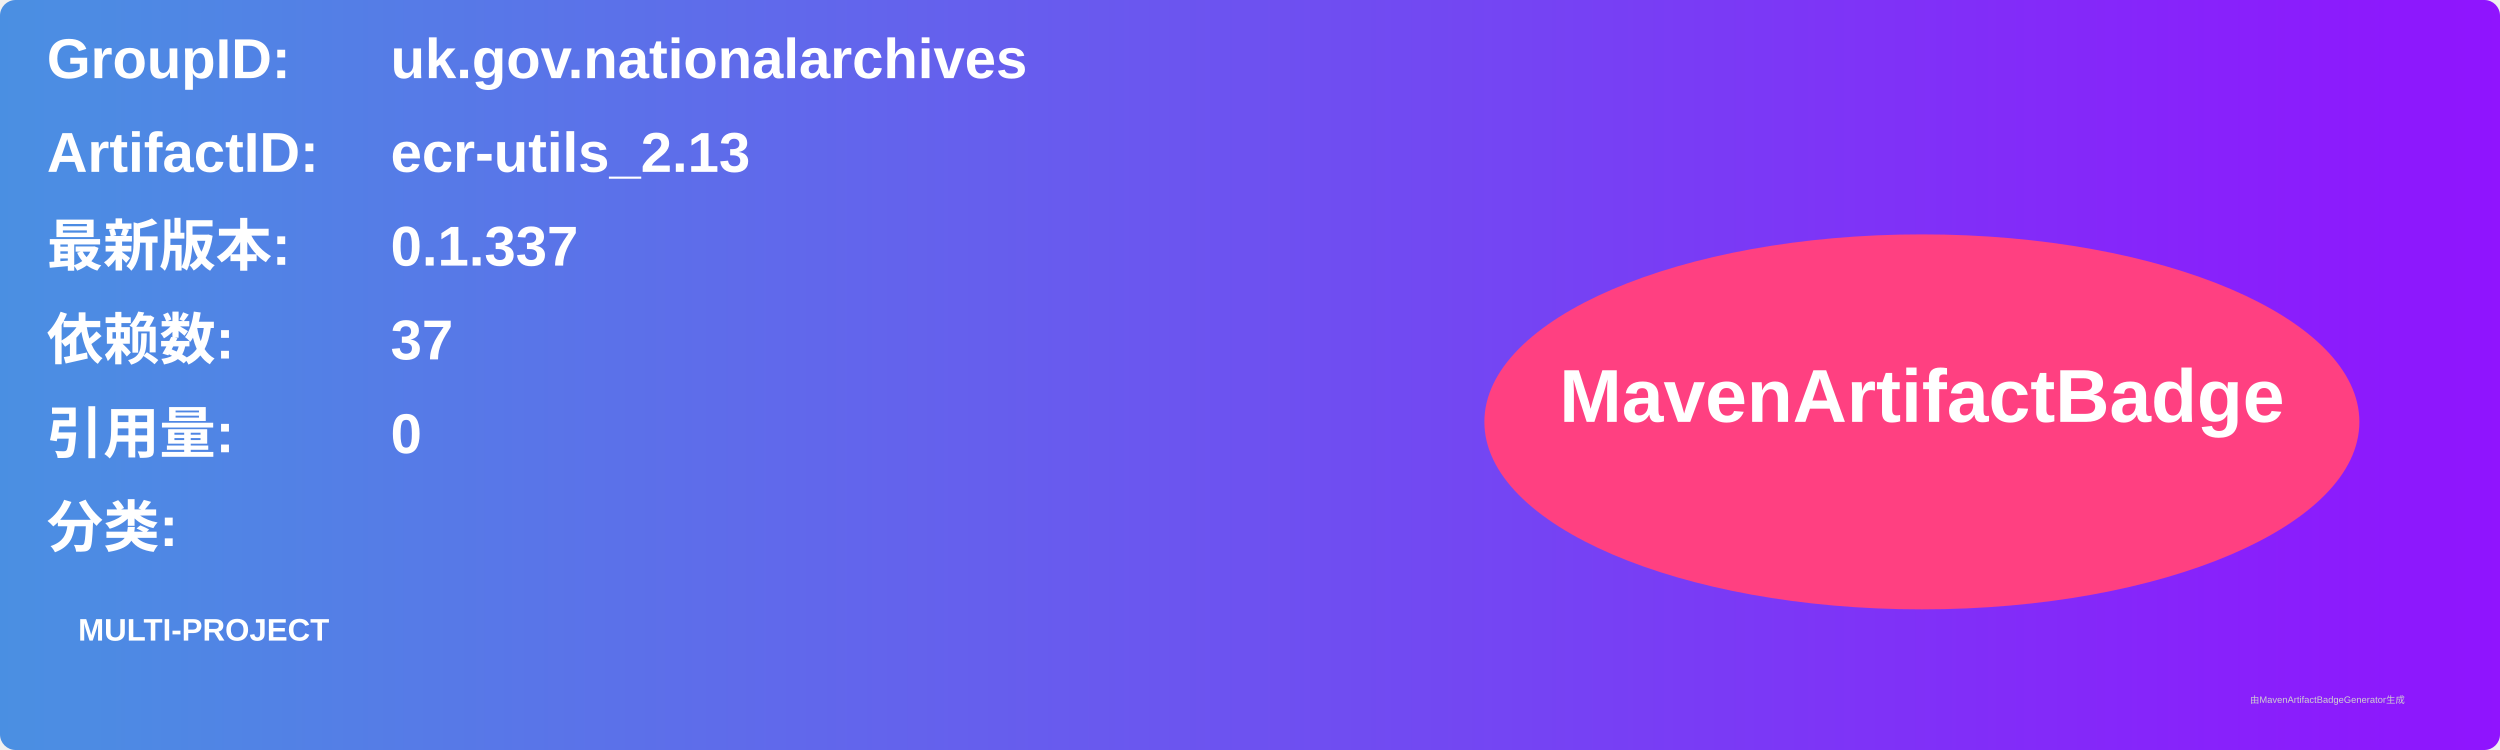
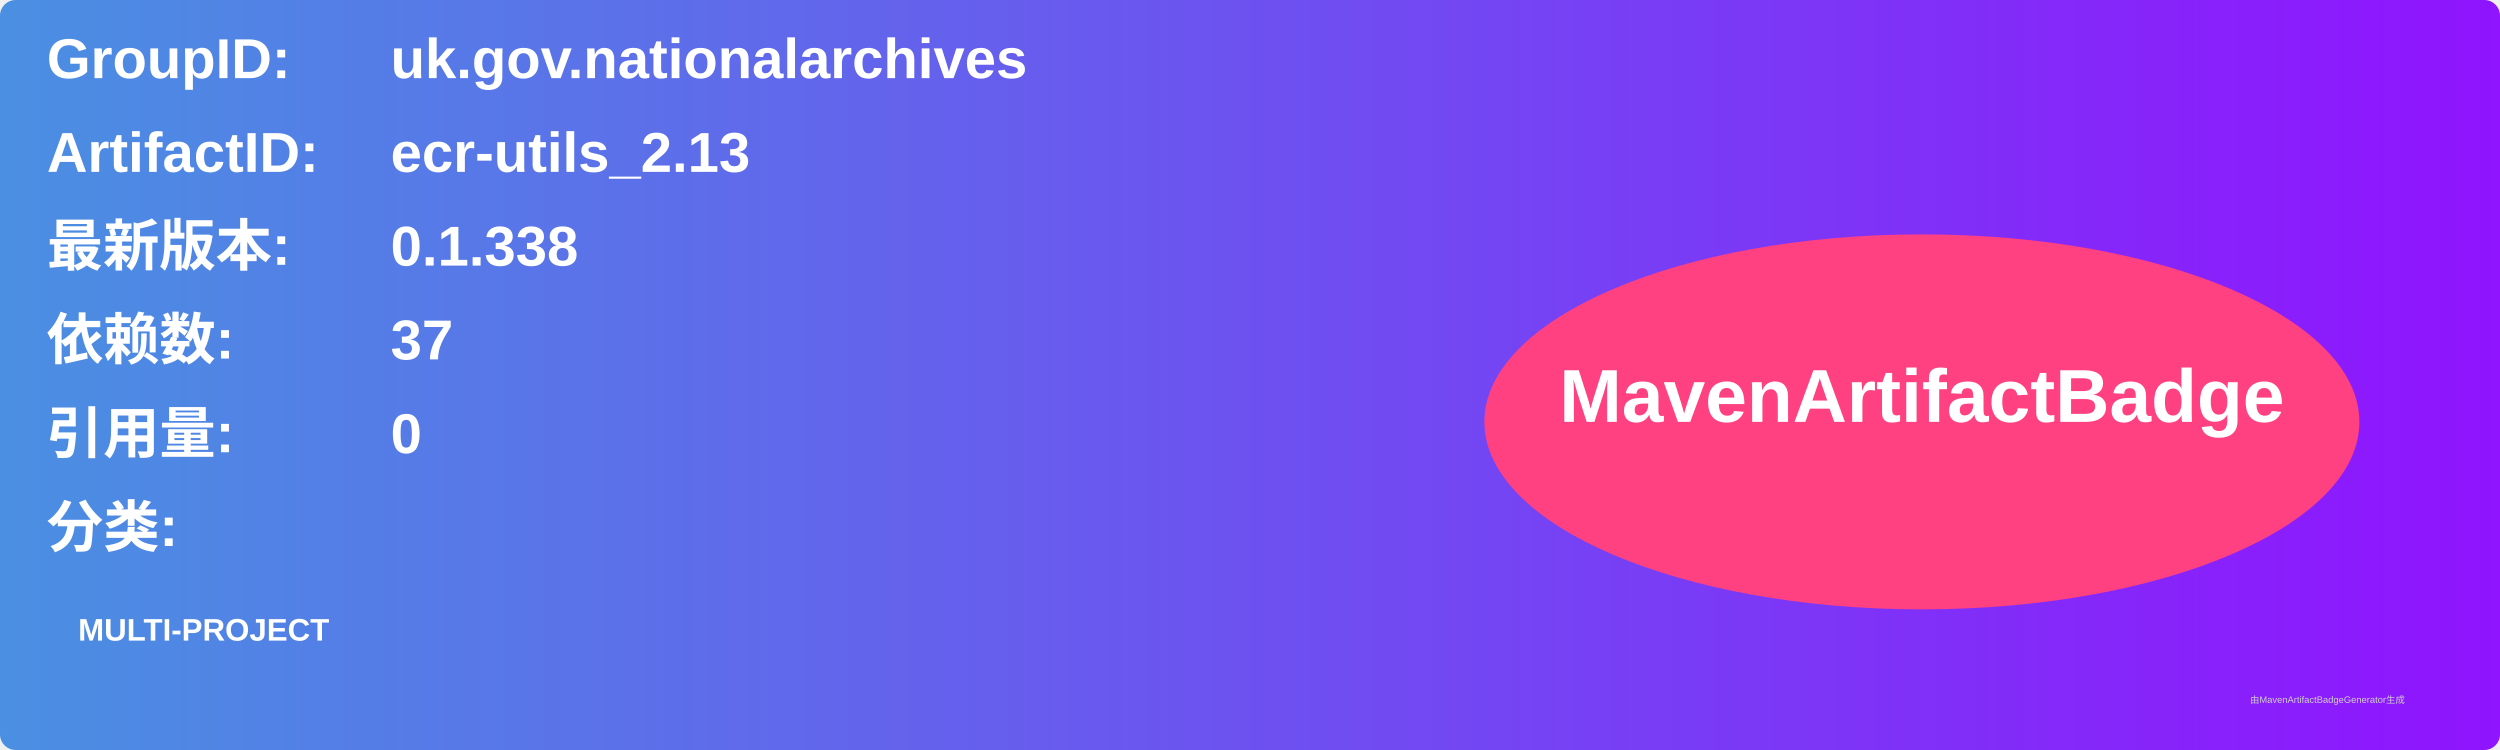
<svg xmlns="http://www.w3.org/2000/svg" width="800" height="240" viewBox="0 0 800 240">
  <linearGradient id="grad" x1="0%" y1="0%" x2="100%" y2="0%">
    <stop offset="0%" stop-color="#4a90e2" />
    <stop offset="100%" stop-color="#9013fe" />
  </linearGradient>
  <rect width="100%" height="100%" rx="5" ry="5" fill="url(#grad)" />
  <g transform="translate(15, 15)">
    <text x="0" y="10" font-family="Arial" font-size="18" fill="white" font-weight="bold" width="260">GroupID:</text>
    <text x="110" y="10" font-family="Arial" font-size="18" fill="white" font-weight="bold" width="460">uk.gov.nationalarchives</text>
    <text x="0" y="40" font-family="Arial" font-size="18" fill="white" font-weight="bold" width="260">ArtifactID:</text>
    <text x="110" y="40" font-family="Arial" font-size="18" fill="white" font-weight="bold" width="460">ecr-utils_2.13</text>
    <text x="0" y="70" font-family="Arial" font-size="18" fill="white" font-weight="bold">最新版本:</text>
    <text x="110" y="70" font-family="Arial" font-size="18" fill="white" font-weight="bold">
-       <tspan font-weight="bold">0.1.337</tspan>
+       <tspan font-weight="bold">0.1.338</tspan>
    </text>
    <text x="0" y="100" font-family="Arial" font-size="18" fill="white" font-weight="bold">依赖数: </text>
    <text x="110" y="100" font-family="Arial" font-size="18" fill="white">
      <tspan font-weight="bold">37</tspan>
    </text>
    <text x="0" y="130" font-family="Arial" font-size="18" fill="white" font-weight="bold">引用量: </text>
    <text x="110" y="130" font-family="Arial" font-size="18" fill="white">
      <tspan font-weight="bold">0</tspan>
    </text>
    <text x="0" y="160" font-family="Arial" font-size="18" fill="white" font-weight="bold">分类:</text>
    <text x="10" y="190" font-family="Arial" font-size="10" fill="white">
      <tspan font-weight="bold">MULTI-PROJECT</tspan>
    </text>
    <ellipse cx="600" cy="120" rx="140" ry="60" fill="#ff4081" />
    <text x="600" y="120" text-anchor="middle" font-family="Arial" font-size="24" fill="white" font-weight="bold">MavenArtifactBadge</text>
  </g>
  <text x="720" y="225" font-family="Arial" font-size="3" fill="#d0d0d0">由MavenArtifactBadgeGenerator生成</text>
</svg>
